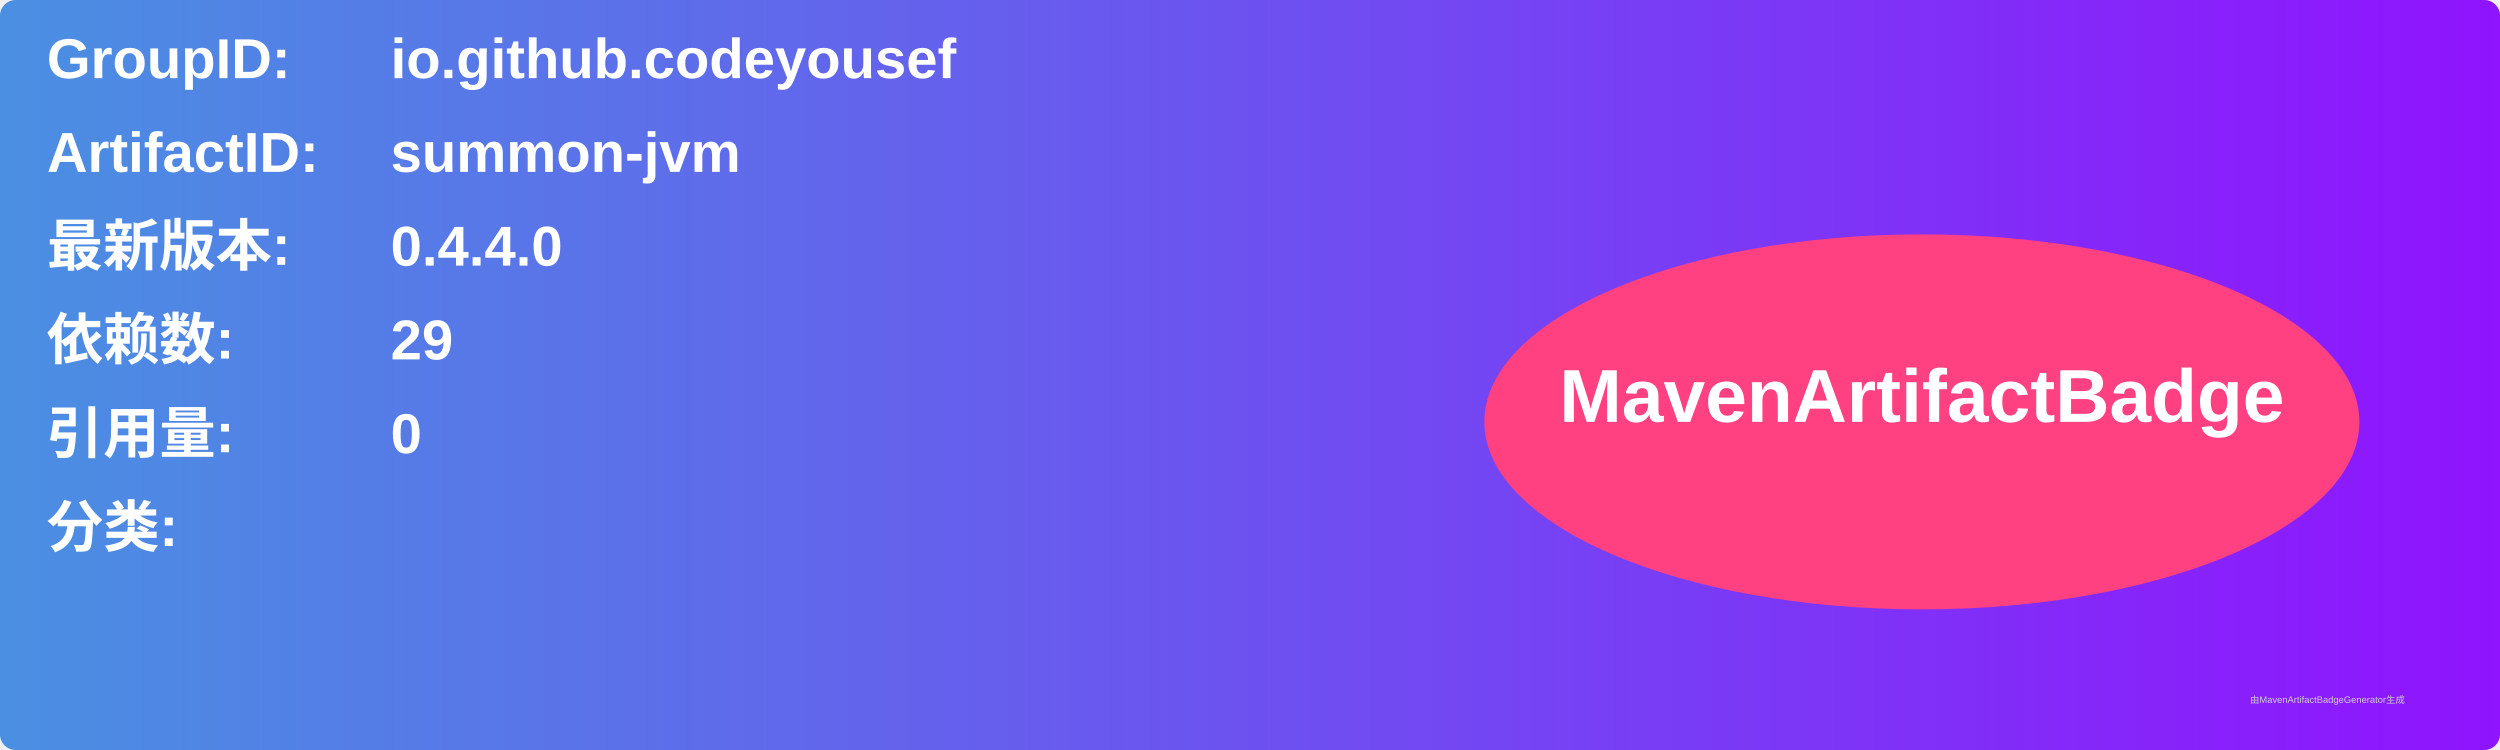
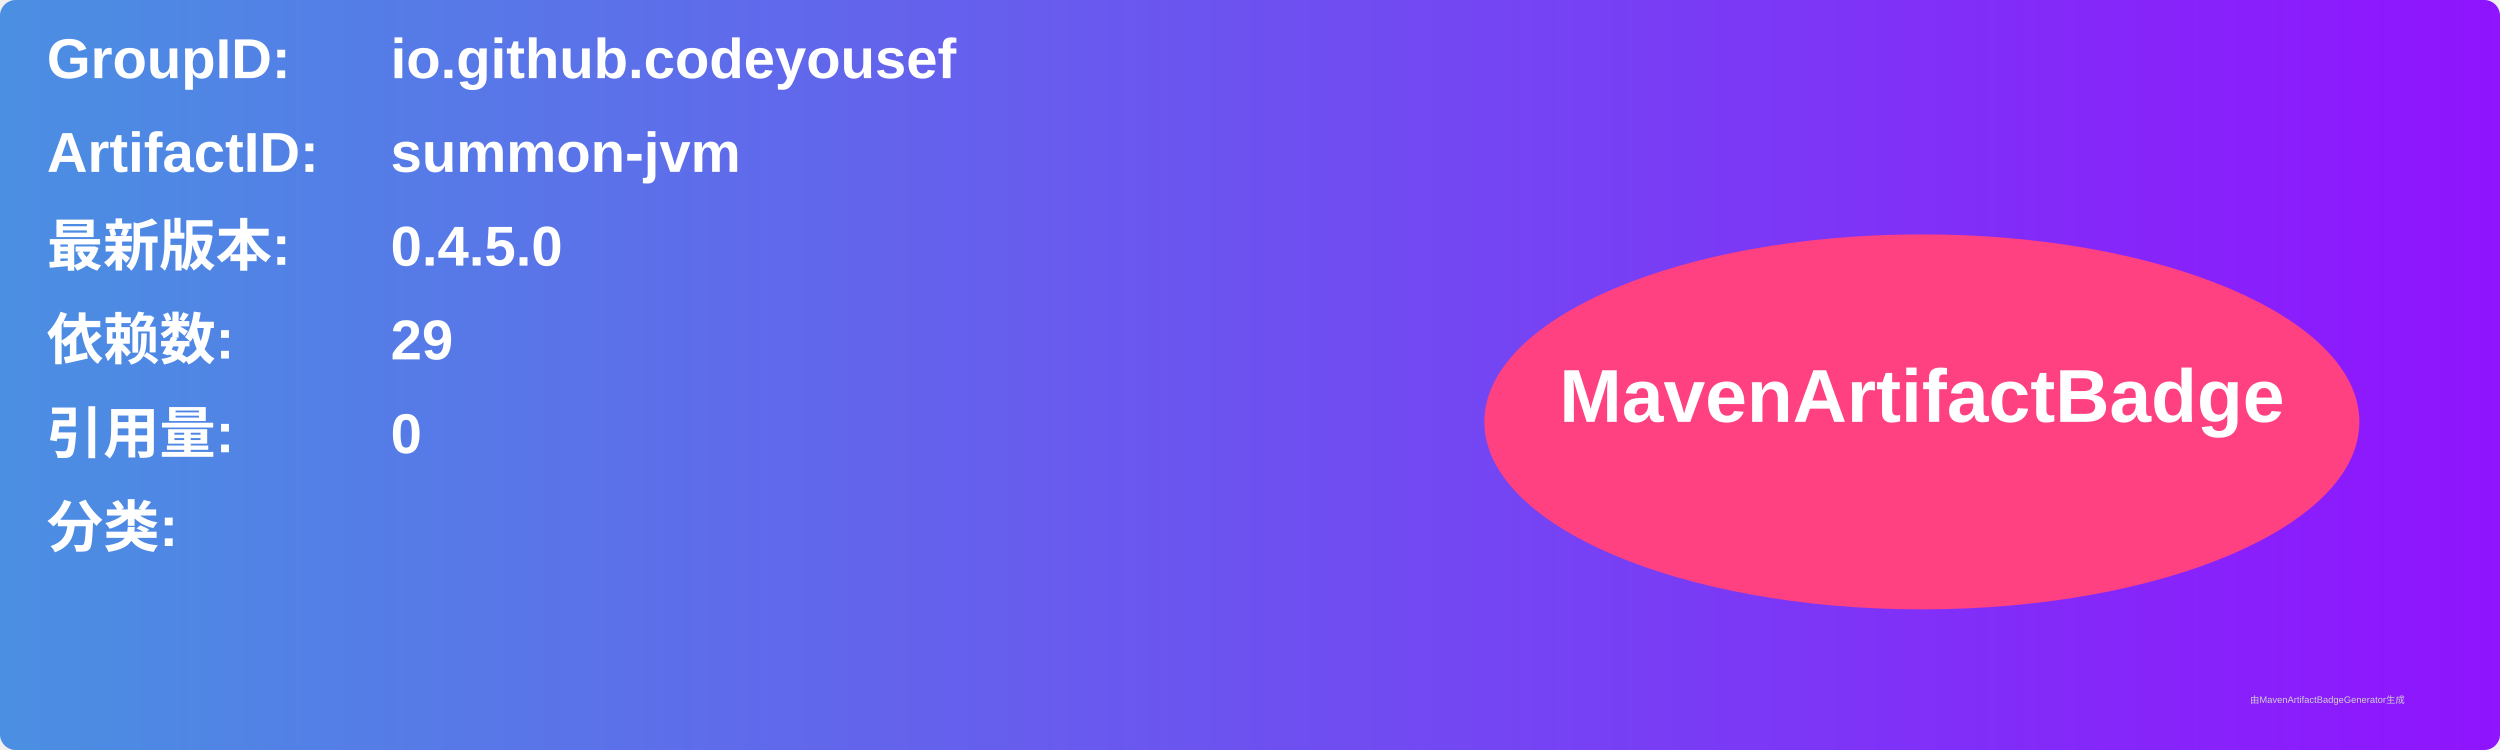
<svg xmlns="http://www.w3.org/2000/svg" width="800" height="240" viewBox="0 0 800 240">
  <linearGradient id="grad" x1="0%" y1="0%" x2="100%" y2="0%">
    <stop offset="0%" stop-color="#4a90e2" />
    <stop offset="100%" stop-color="#9013fe" />
  </linearGradient>
  <rect width="100%" height="100%" rx="5" ry="5" fill="url(#grad)" />
  <g transform="translate(15, 15)">
    <text x="0" y="10" font-family="Arial" font-size="18" fill="white" font-weight="bold" width="260">GroupID:</text>
    <text x="110" y="10" font-family="Arial" font-size="18" fill="white" font-weight="bold" width="460">io.github.codeyousef</text>
    <text x="0" y="40" font-family="Arial" font-size="18" fill="white" font-weight="bold" width="260">ArtifactID:</text>
    <text x="110" y="40" font-family="Arial" font-size="18" fill="white" font-weight="bold" width="460">summon-jvm</text>
    <text x="0" y="70" font-family="Arial" font-size="18" fill="white" font-weight="bold">最新版本:</text>
    <text x="110" y="70" font-family="Arial" font-size="18" fill="white" font-weight="bold">
-       <tspan font-weight="bold">0.4.4.0</tspan>
+       <tspan font-weight="bold">0.4.5.0</tspan>
    </text>
    <text x="0" y="100" font-family="Arial" font-size="18" fill="white" font-weight="bold">依赖数: </text>
    <text x="110" y="100" font-family="Arial" font-size="18" fill="white">
      <tspan font-weight="bold">29</tspan>
    </text>
    <text x="0" y="130" font-family="Arial" font-size="18" fill="white" font-weight="bold">引用量: </text>
    <text x="110" y="130" font-family="Arial" font-size="18" fill="white">
      <tspan font-weight="bold">0</tspan>
    </text>
    <text x="0" y="160" font-family="Arial" font-size="18" fill="white" font-weight="bold">分类:</text>
    <text x="10" y="190" font-family="Arial" font-size="10" fill="white">
      <tspan font-weight="bold" />
    </text>
    <ellipse cx="600" cy="120" rx="140" ry="60" fill="#ff4081" />
    <text x="600" y="120" text-anchor="middle" font-family="Arial" font-size="24" fill="white" font-weight="bold">MavenArtifactBadge</text>
  </g>
  <text x="720" y="225" font-family="Arial" font-size="3" fill="#d0d0d0">由MavenArtifactBadgeGenerator生成</text>
</svg>
